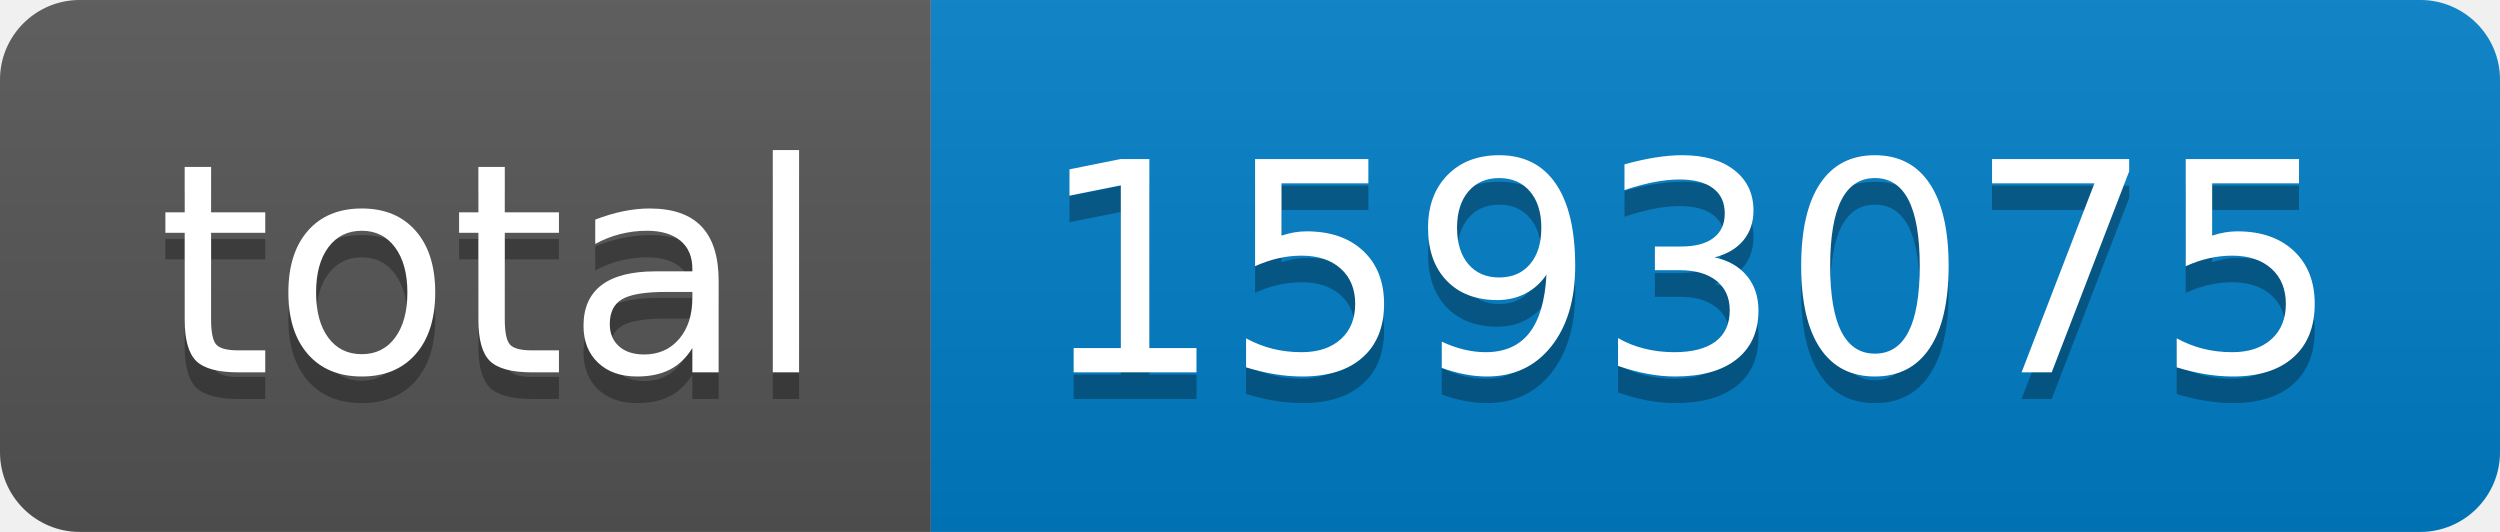
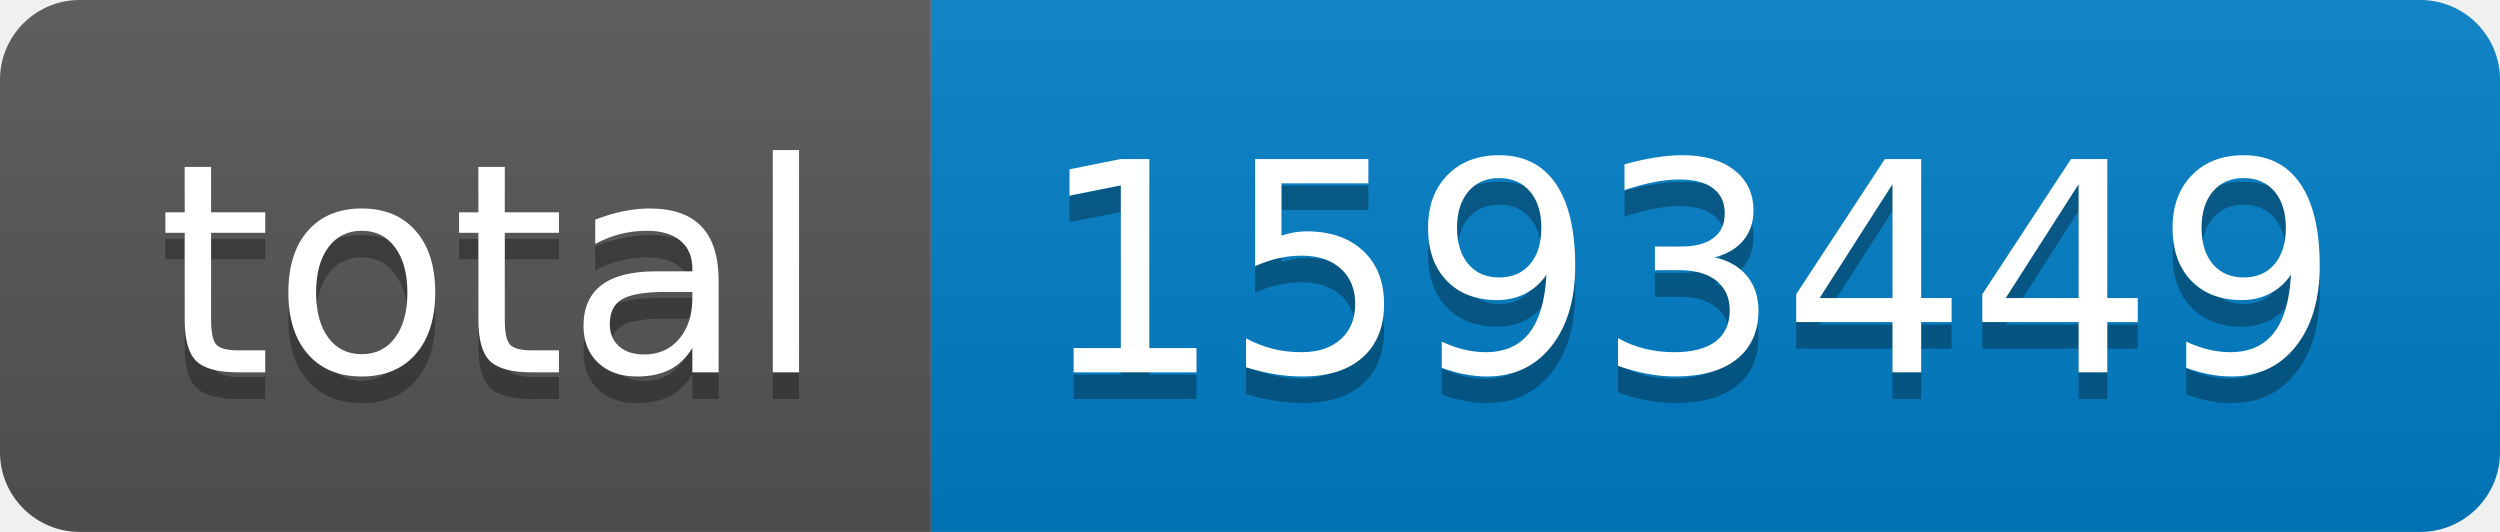
- <svg xmlns="http://www.w3.org/2000/svg" width="94" height="20" role="img" aria-label="total: 1593075">
+ <svg xmlns="http://www.w3.org/2000/svg" width="94" height="20" role="img" aria-label="total: 1593449">
  <linearGradient id="s" x2="0" y2="100%">
    <stop offset="0" stop-color="#bbb" stop-opacity=".1" />
    <stop offset="1" stop-opacity=".1" />
  </linearGradient>
  <clipPath id="r">
    <rect width="94" height="20" rx="3" fill="#fff" />
  </clipPath>
  <g clip-path="url(#r)">
    <rect width="35" height="20" fill="#555" />
    <rect x="35" width="59" height="20" fill="#007ec6" />
    <rect width="94" height="20" fill="url(#s)" />
  </g>
  <g fill="#fff" text-anchor="middle" font-family="Verdana,Geneva,DejaVu Sans,sans-serif" text-rendering="geometricPrecision" font-size="110">
    <text aria-hidden="true" x="185" y="150" fill="#010101" fill-opacity=".3" transform="scale(.1)" textLength="250">total</text>
    <text x="185" y="140" transform="scale(.1)" fill="#fff" textLength="250">total</text>
-     <text aria-hidden="true" x="635" y="150" fill="#010101" fill-opacity=".3" transform="scale(.1)" textLength="490">1593075</text>
-     <text x="635" y="140" transform="scale(.1)" fill="#fff" textLength="490">1593075</text>
+     <text aria-hidden="true" x="635" y="150" fill="#010101" fill-opacity=".3" transform="scale(.1)" textLength="490">1593449</text>
+     <text x="635" y="140" transform="scale(.1)" fill="#fff" textLength="490">1593449</text>
  </g>
</svg>
